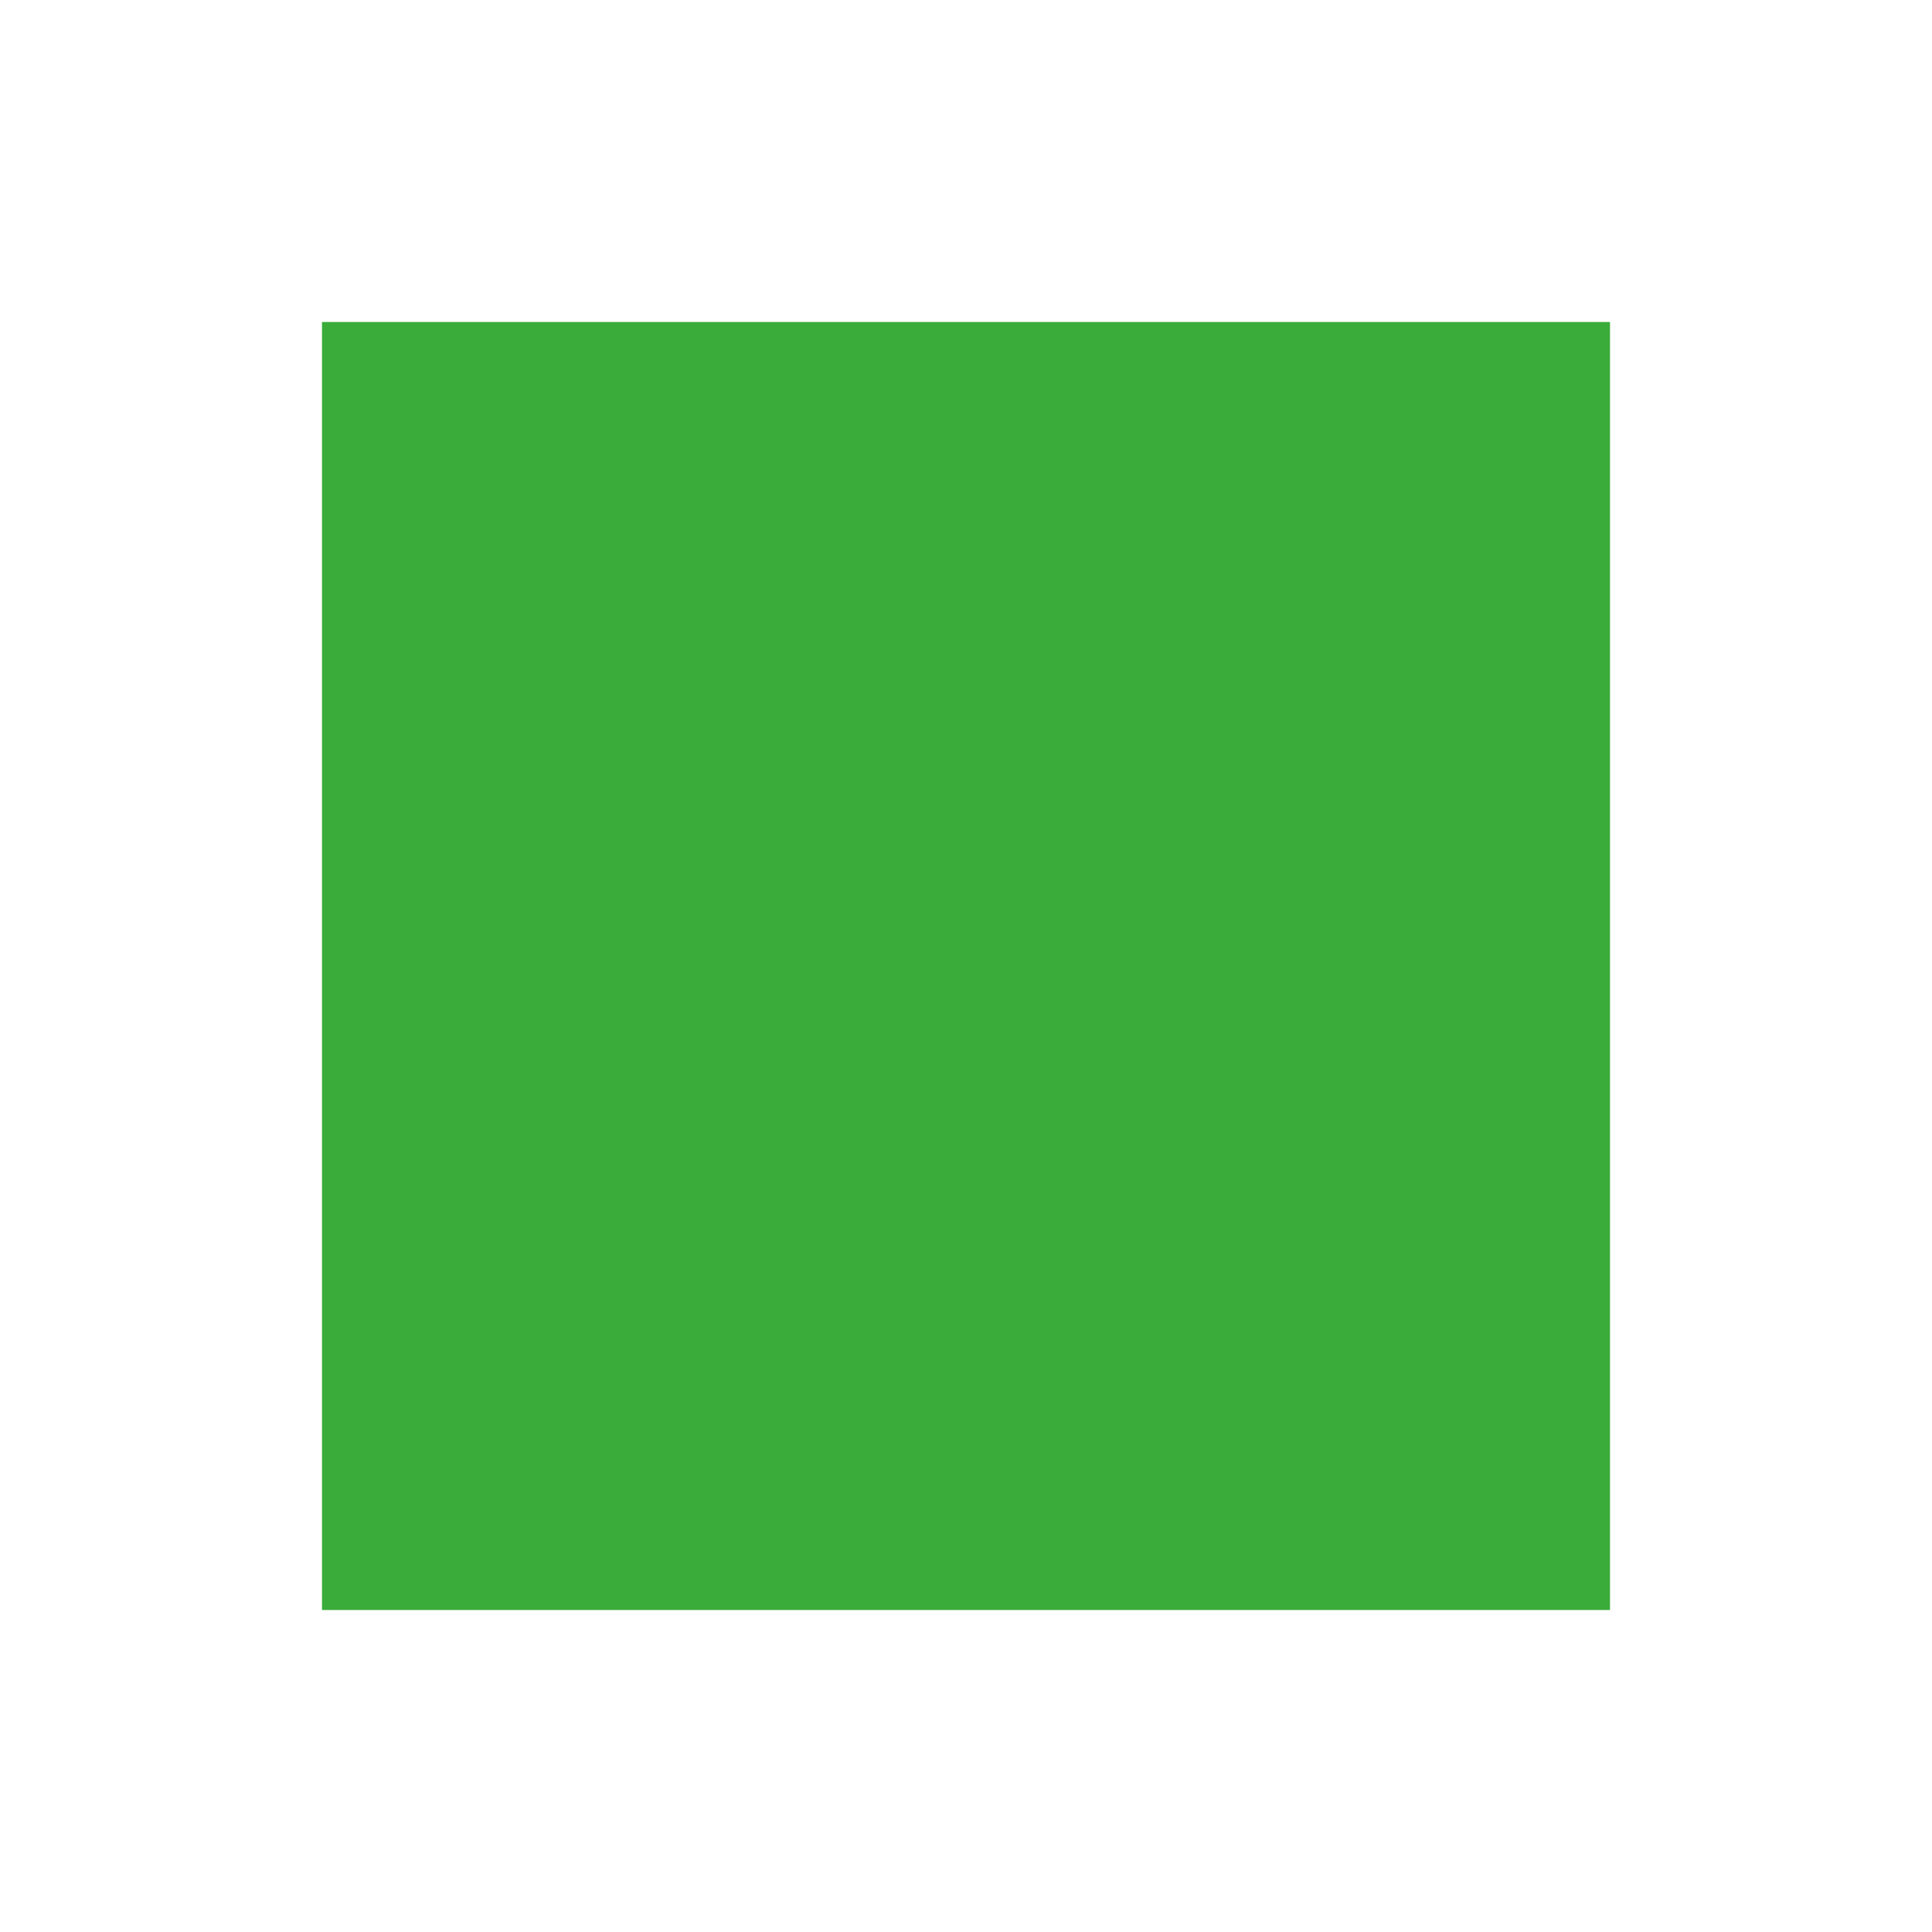
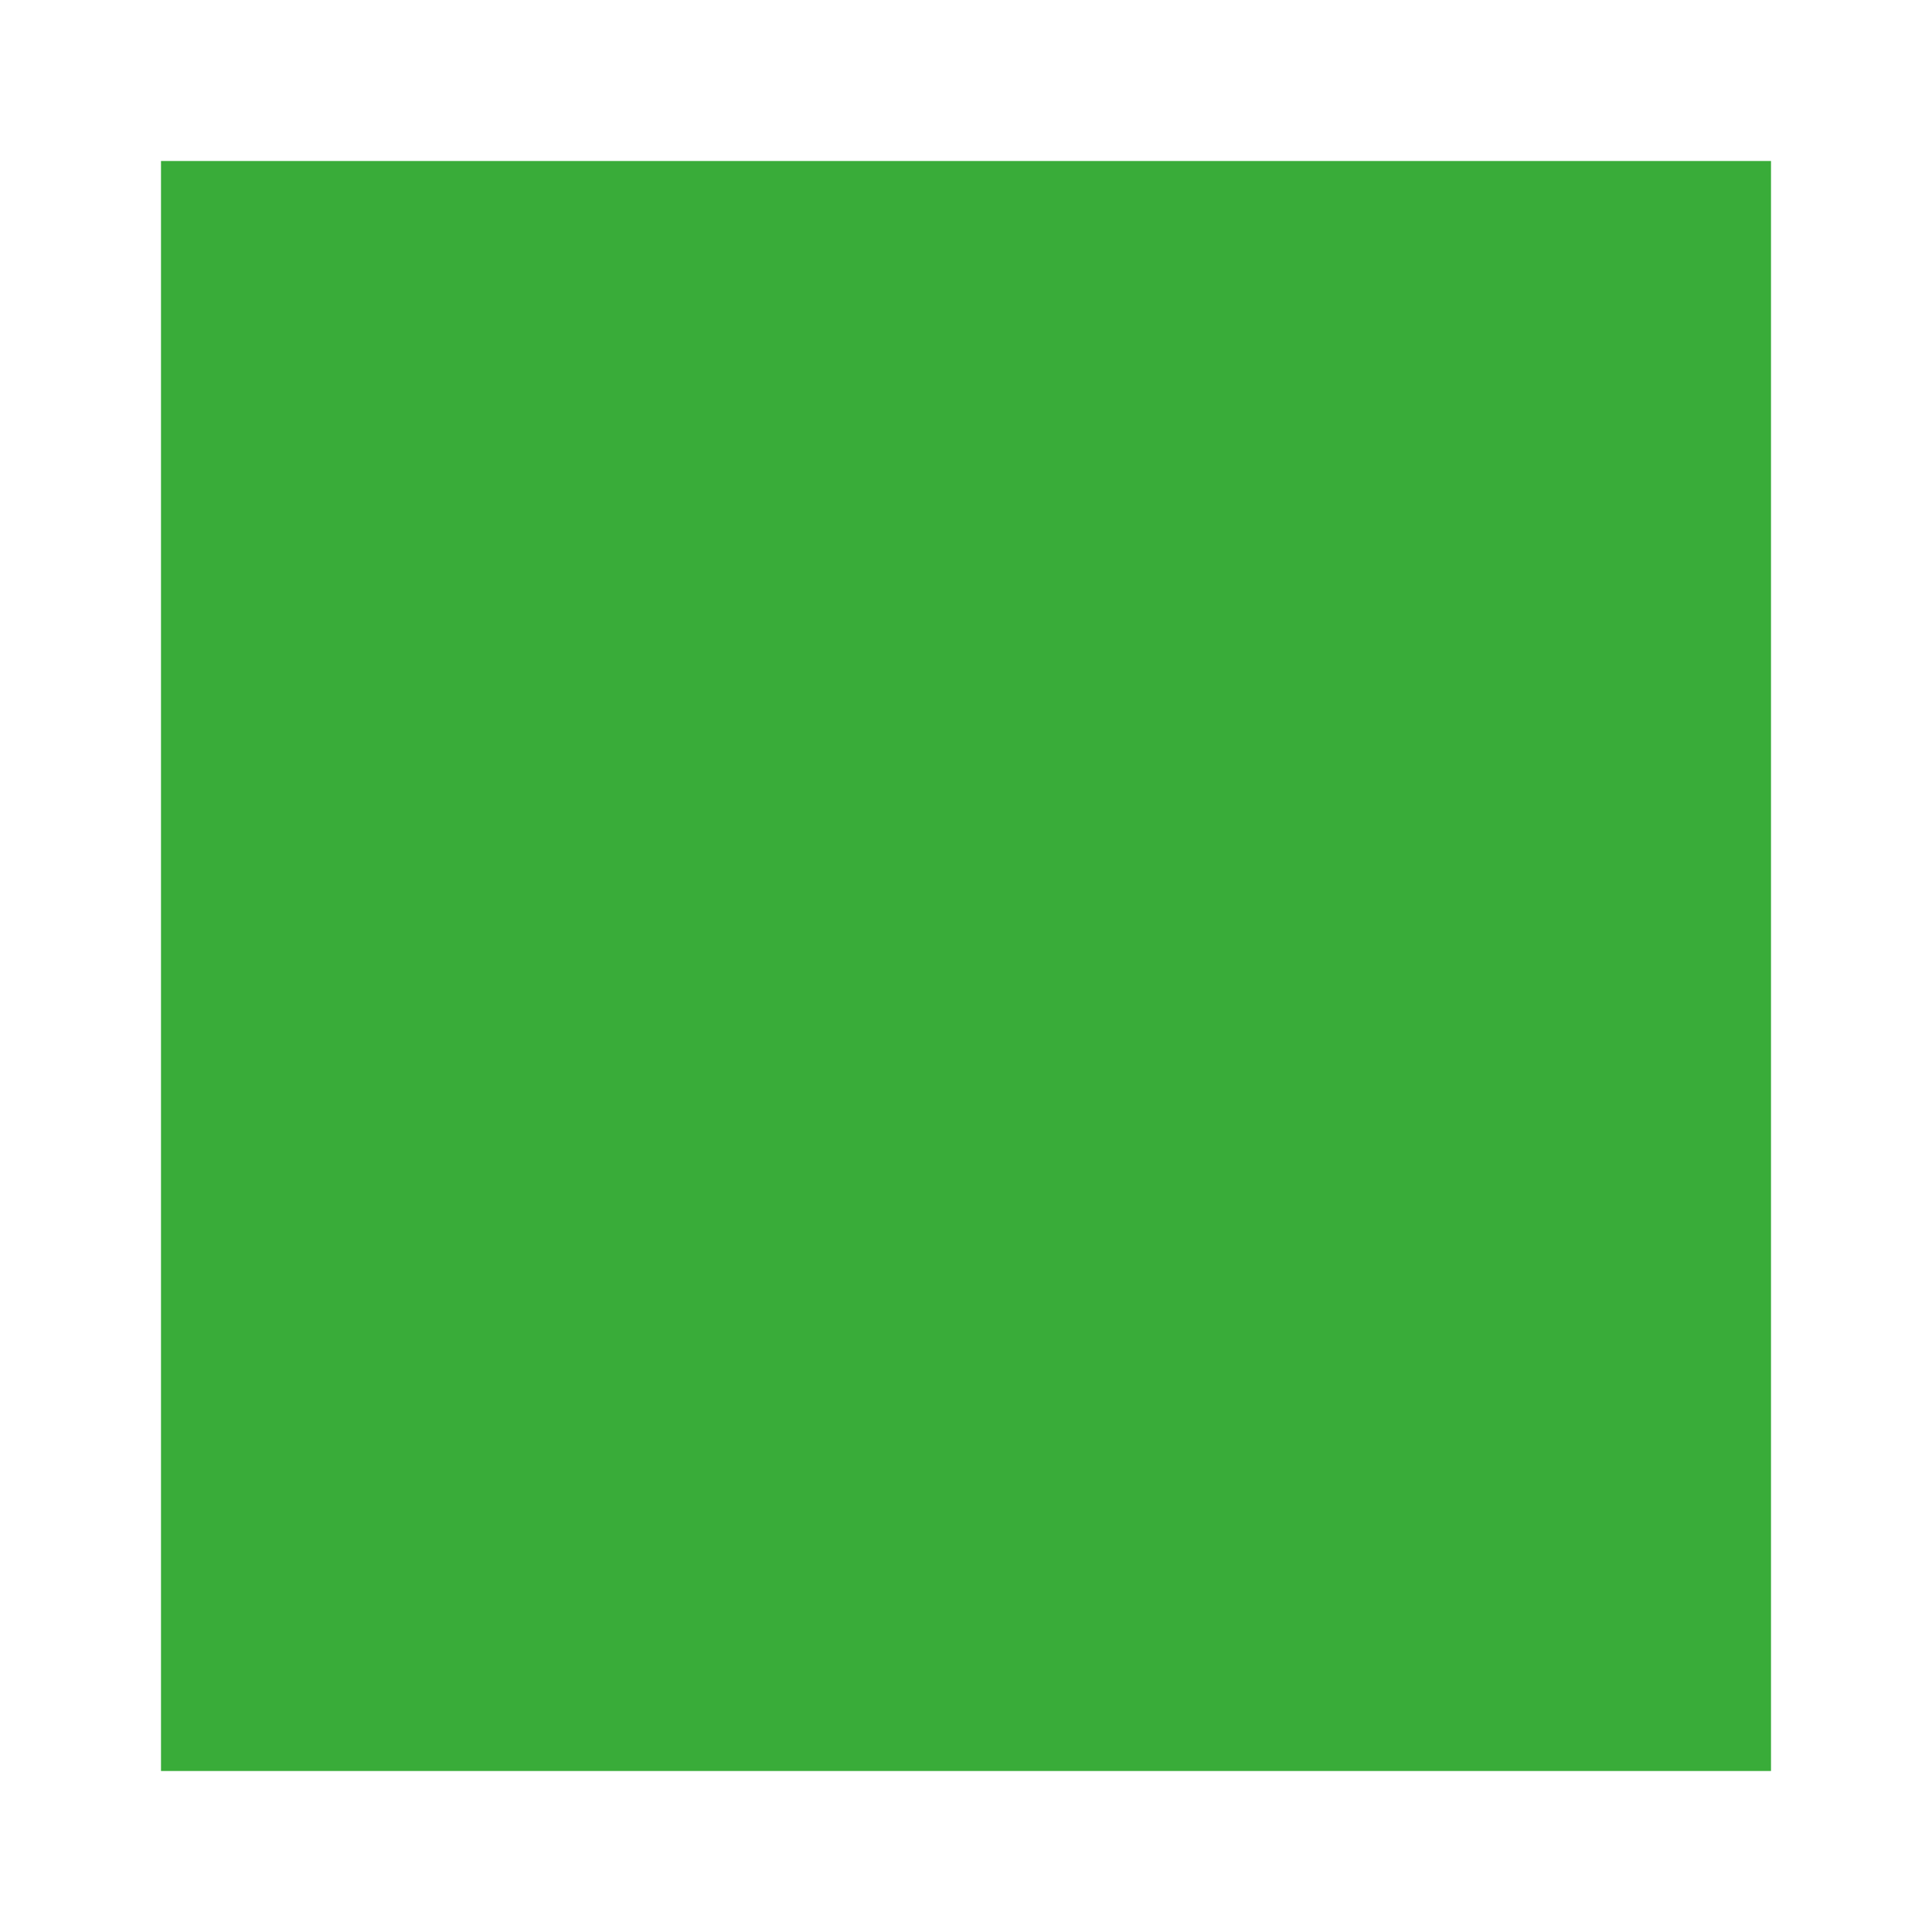
<svg xmlns="http://www.w3.org/2000/svg" width="24" height="24" viewBox="0 0 24 24" fill="none">
-   <rect width="16" height="16" transform="translate(4 4)" fill="#39AC39" class="rounded-sm" />
+   <rect width="20" height="20" transform="translate(2 2)" fill="#39AC39" />
</svg>
